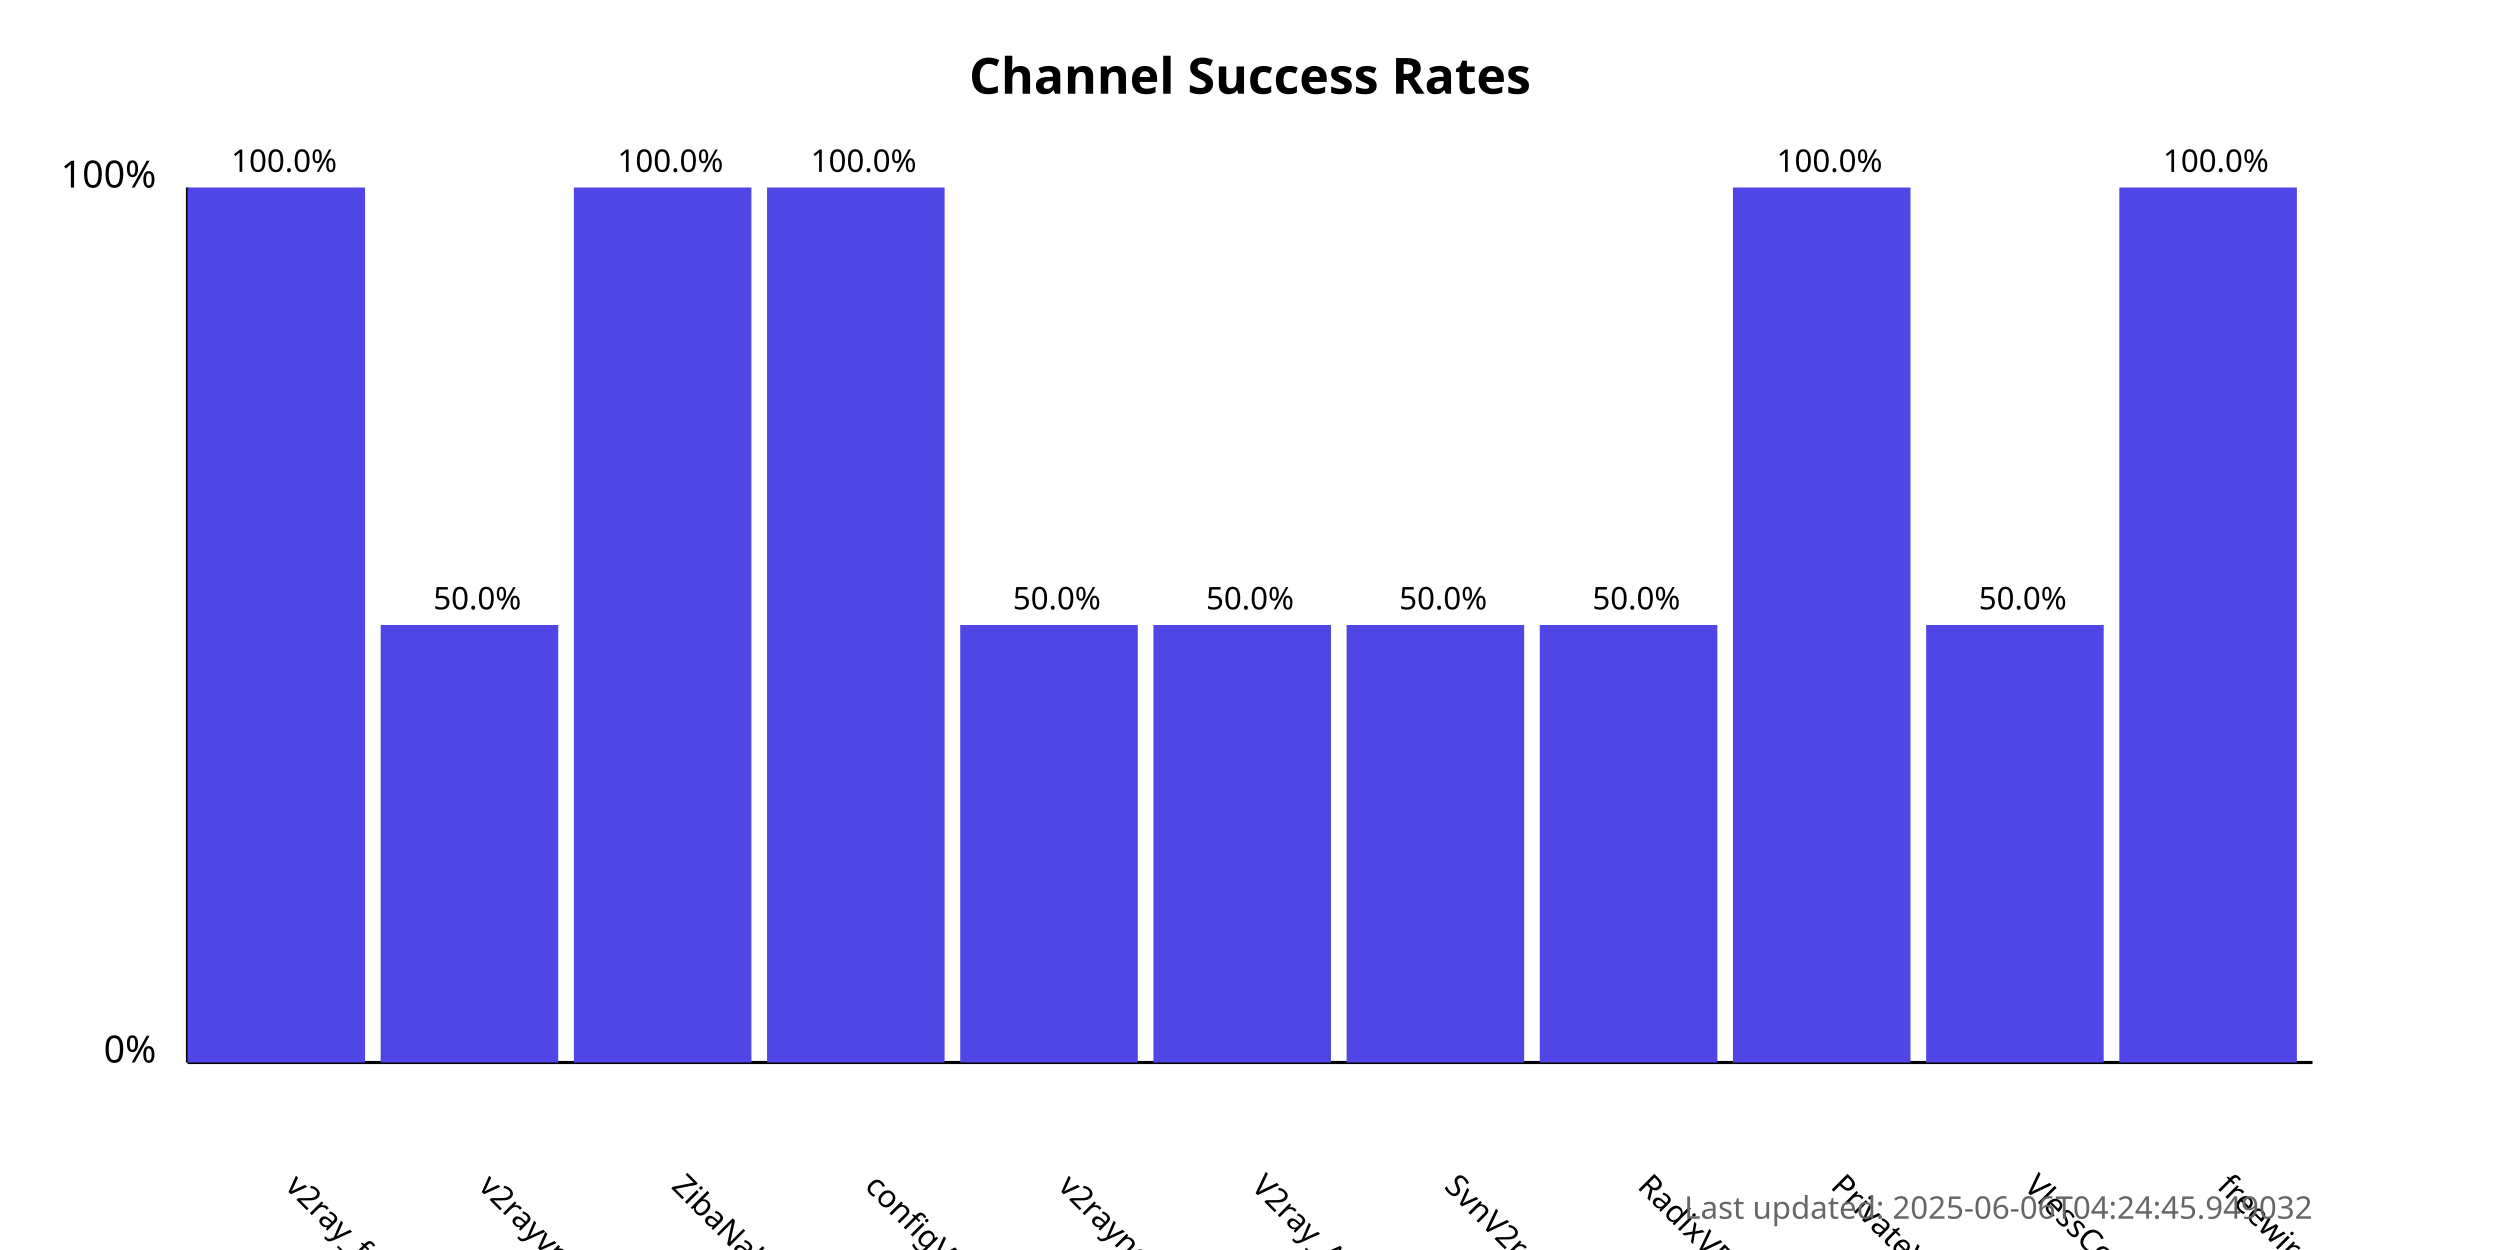
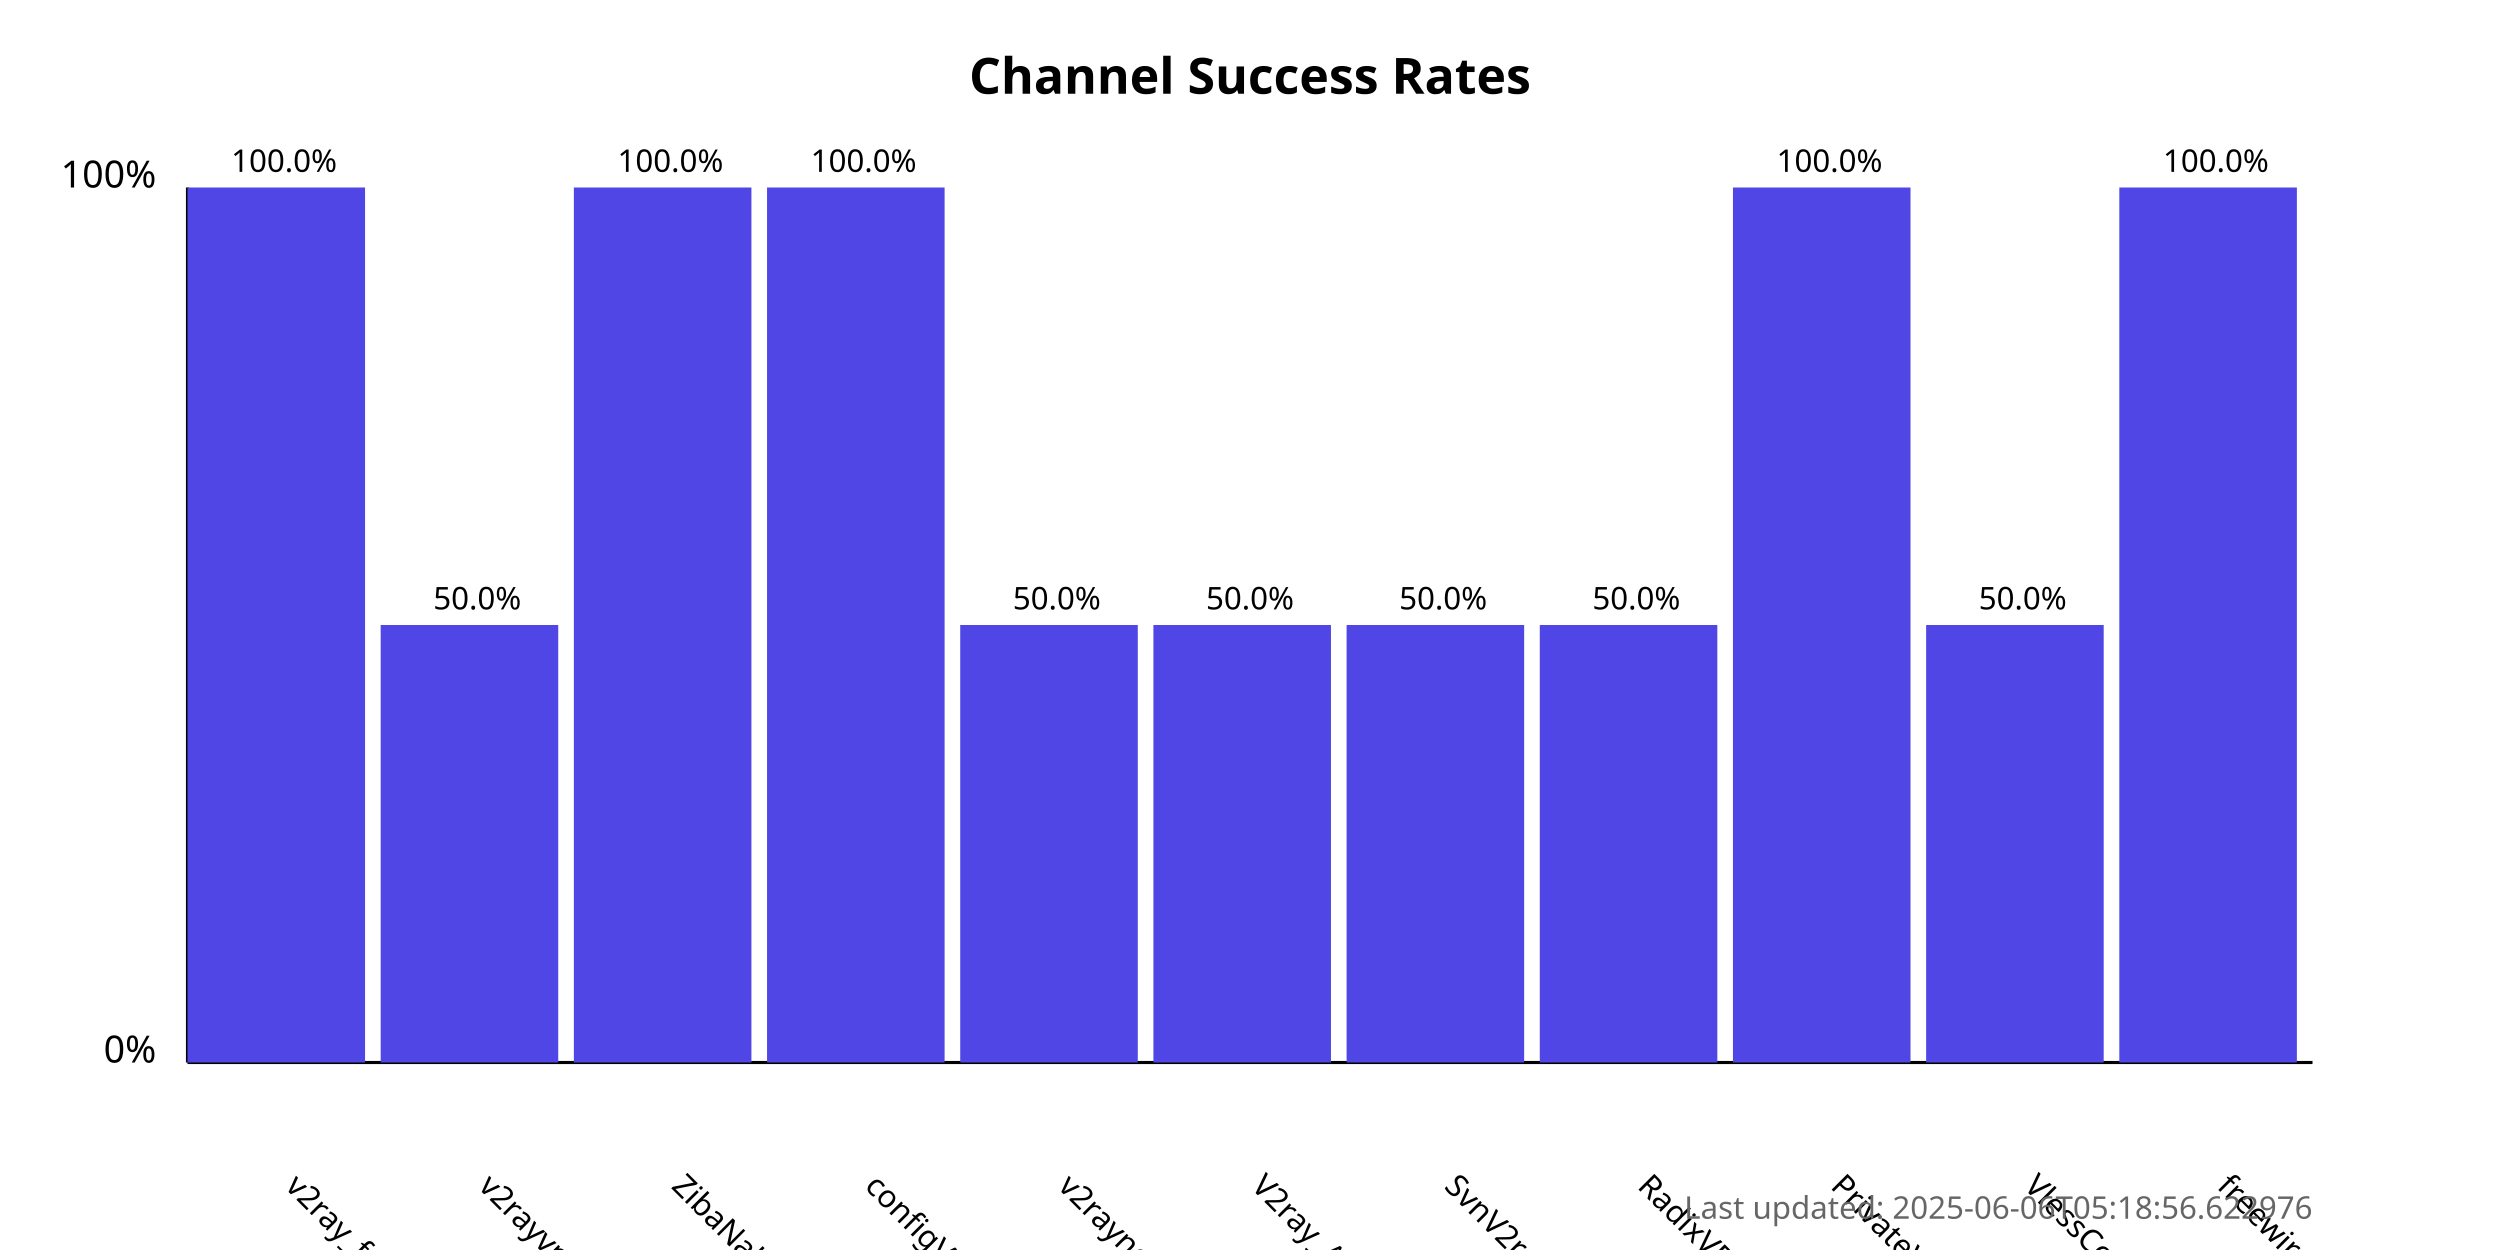
<svg xmlns="http://www.w3.org/2000/svg" width="800" height="400">
  <style>
            .chart-title { font: bold 16px sans-serif; }
            .axis-label { font: 12px sans-serif; }
            .tick-label { font: 10px sans-serif; }
            .bar { fill: #4f46e5; }
            .bar:hover { fill: #6366f1; }
            .timestamp { font: 10px sans-serif; fill: #666; }
        </style>
  <text x="400.0" y="30" text-anchor="middle" class="chart-title">
            Channel Success Rates
        </text>
  <line x1="60" y1="340" x2="60" y2="60" stroke="black" stroke-width="1" />
  <line x1="60" y1="340" x2="740" y2="340" stroke="black" stroke-width="1" />
  <text x="50" y="340" text-anchor="end" class="axis-label">0%</text>
  <text x="50" y="60" text-anchor="end" class="axis-label">100%</text>
  <g>
    <rect x="60" y="60.0" width="56.818" height="280.0" class="bar" />
    <text x="90.909" y="380" transform="rotate(45, 90.90909, 380)" text-anchor="start" class="tick-label">
                v2ray_free_conf
            </text>
    <text x="90.909" y="55.0" text-anchor="middle" class="tick-label">
                100.0%
            </text>
  </g>
  <g>
    <rect x="121.818" y="200.0" width="56.818" height="140.0" class="bar" />
    <text x="152.727" y="380" transform="rotate(45, 152.7273, 380)" text-anchor="start" class="tick-label">
                v2rayvpno
            </text>
    <text x="152.727" y="195.0" text-anchor="middle" class="tick-label">
                50.0%
            </text>
  </g>
  <g>
    <rect x="183.636" y="60.0" width="56.818" height="280.0" class="bar" />
    <text x="214.545" y="380" transform="rotate(45, 214.5455, 380)" text-anchor="start" class="tick-label">
                ZibaNabz
            </text>
    <text x="214.545" y="55.0" text-anchor="middle" class="tick-label">
                100.0%
            </text>
  </g>
  <g>
    <rect x="245.455" y="60.0" width="56.818" height="280.0" class="bar" />
    <text x="276.364" y="380" transform="rotate(45, 276.3636, 380)" text-anchor="start" class="tick-label">
                configV2rayForFree
            </text>
    <text x="276.364" y="55.0" text-anchor="middle" class="tick-label">
                100.0%
            </text>
  </g>
  <g>
    <rect x="307.273" y="200.0" width="56.818" height="140.0" class="bar" />
    <text x="338.182" y="380" transform="rotate(45, 338.1818, 380)" text-anchor="start" class="tick-label">
                v2rayngvpn
            </text>
    <text x="338.182" y="195.0" text-anchor="middle" class="tick-label">
                50.0%
            </text>
  </g>
  <g>
    <rect x="369.091" y="200.0" width="56.818" height="140.0" class="bar" />
    <text x="400.0" y="380" transform="rotate(45, 400.0, 380)" text-anchor="start" class="tick-label">
                V2ray_Alpha
            </text>
    <text x="400.0" y="195.0" text-anchor="middle" class="tick-label">
                50.0%
            </text>
  </g>
  <g>
    <rect x="430.909" y="200.0" width="56.818" height="140.0" class="bar" />
    <text x="461.818" y="380" transform="rotate(45, 461.8182, 380)" text-anchor="start" class="tick-label">
                SvnV2ray
            </text>
    <text x="461.818" y="195.0" text-anchor="middle" class="tick-label">
                50.0%
            </text>
  </g>
  <g>
    <rect x="492.727" y="200.0" width="56.818" height="140.0" class="bar" />
    <text x="523.636" y="380" transform="rotate(45, 523.6364, 380)" text-anchor="start" class="tick-label">
                RadixVPN
            </text>
    <text x="523.636" y="195.0" text-anchor="middle" class="tick-label">
                50.0%
            </text>
  </g>
  <g>
    <rect x="554.545" y="60.0" width="56.818" height="280.0" class="bar" />
    <text x="585.455" y="380" transform="rotate(45, 585.4545, 380)" text-anchor="start" class="tick-label">
                PrivateVPNs
            </text>
    <text x="585.455" y="55.0" text-anchor="middle" class="tick-label">
                100.0%
            </text>
  </g>
  <g>
    <rect x="616.364" y="200.0" width="56.818" height="140.0" class="bar" />
    <text x="647.273" y="380" transform="rotate(45, 647.2727, 380)" text-anchor="start" class="tick-label">
                VlessConfig
            </text>
    <text x="647.273" y="195.0" text-anchor="middle" class="tick-label">
                50.0%
            </text>
  </g>
  <g>
    <rect x="678.182" y="60.0" width="56.818" height="280.0" class="bar" />
    <text x="709.091" y="380" transform="rotate(45, 709.0909, 380)" text-anchor="start" class="tick-label">
                freewireguard
            </text>
    <text x="709.091" y="55.0" text-anchor="middle" class="tick-label">
                100.0%
            </text>
  </g>
  <text x="740" y="390" text-anchor="end" class="timestamp">
-             Last updated: 2025-06-06T04:24:45.949032
+             Last updated: 2025-06-06T05:18:56.622976
        </text>
</svg>
